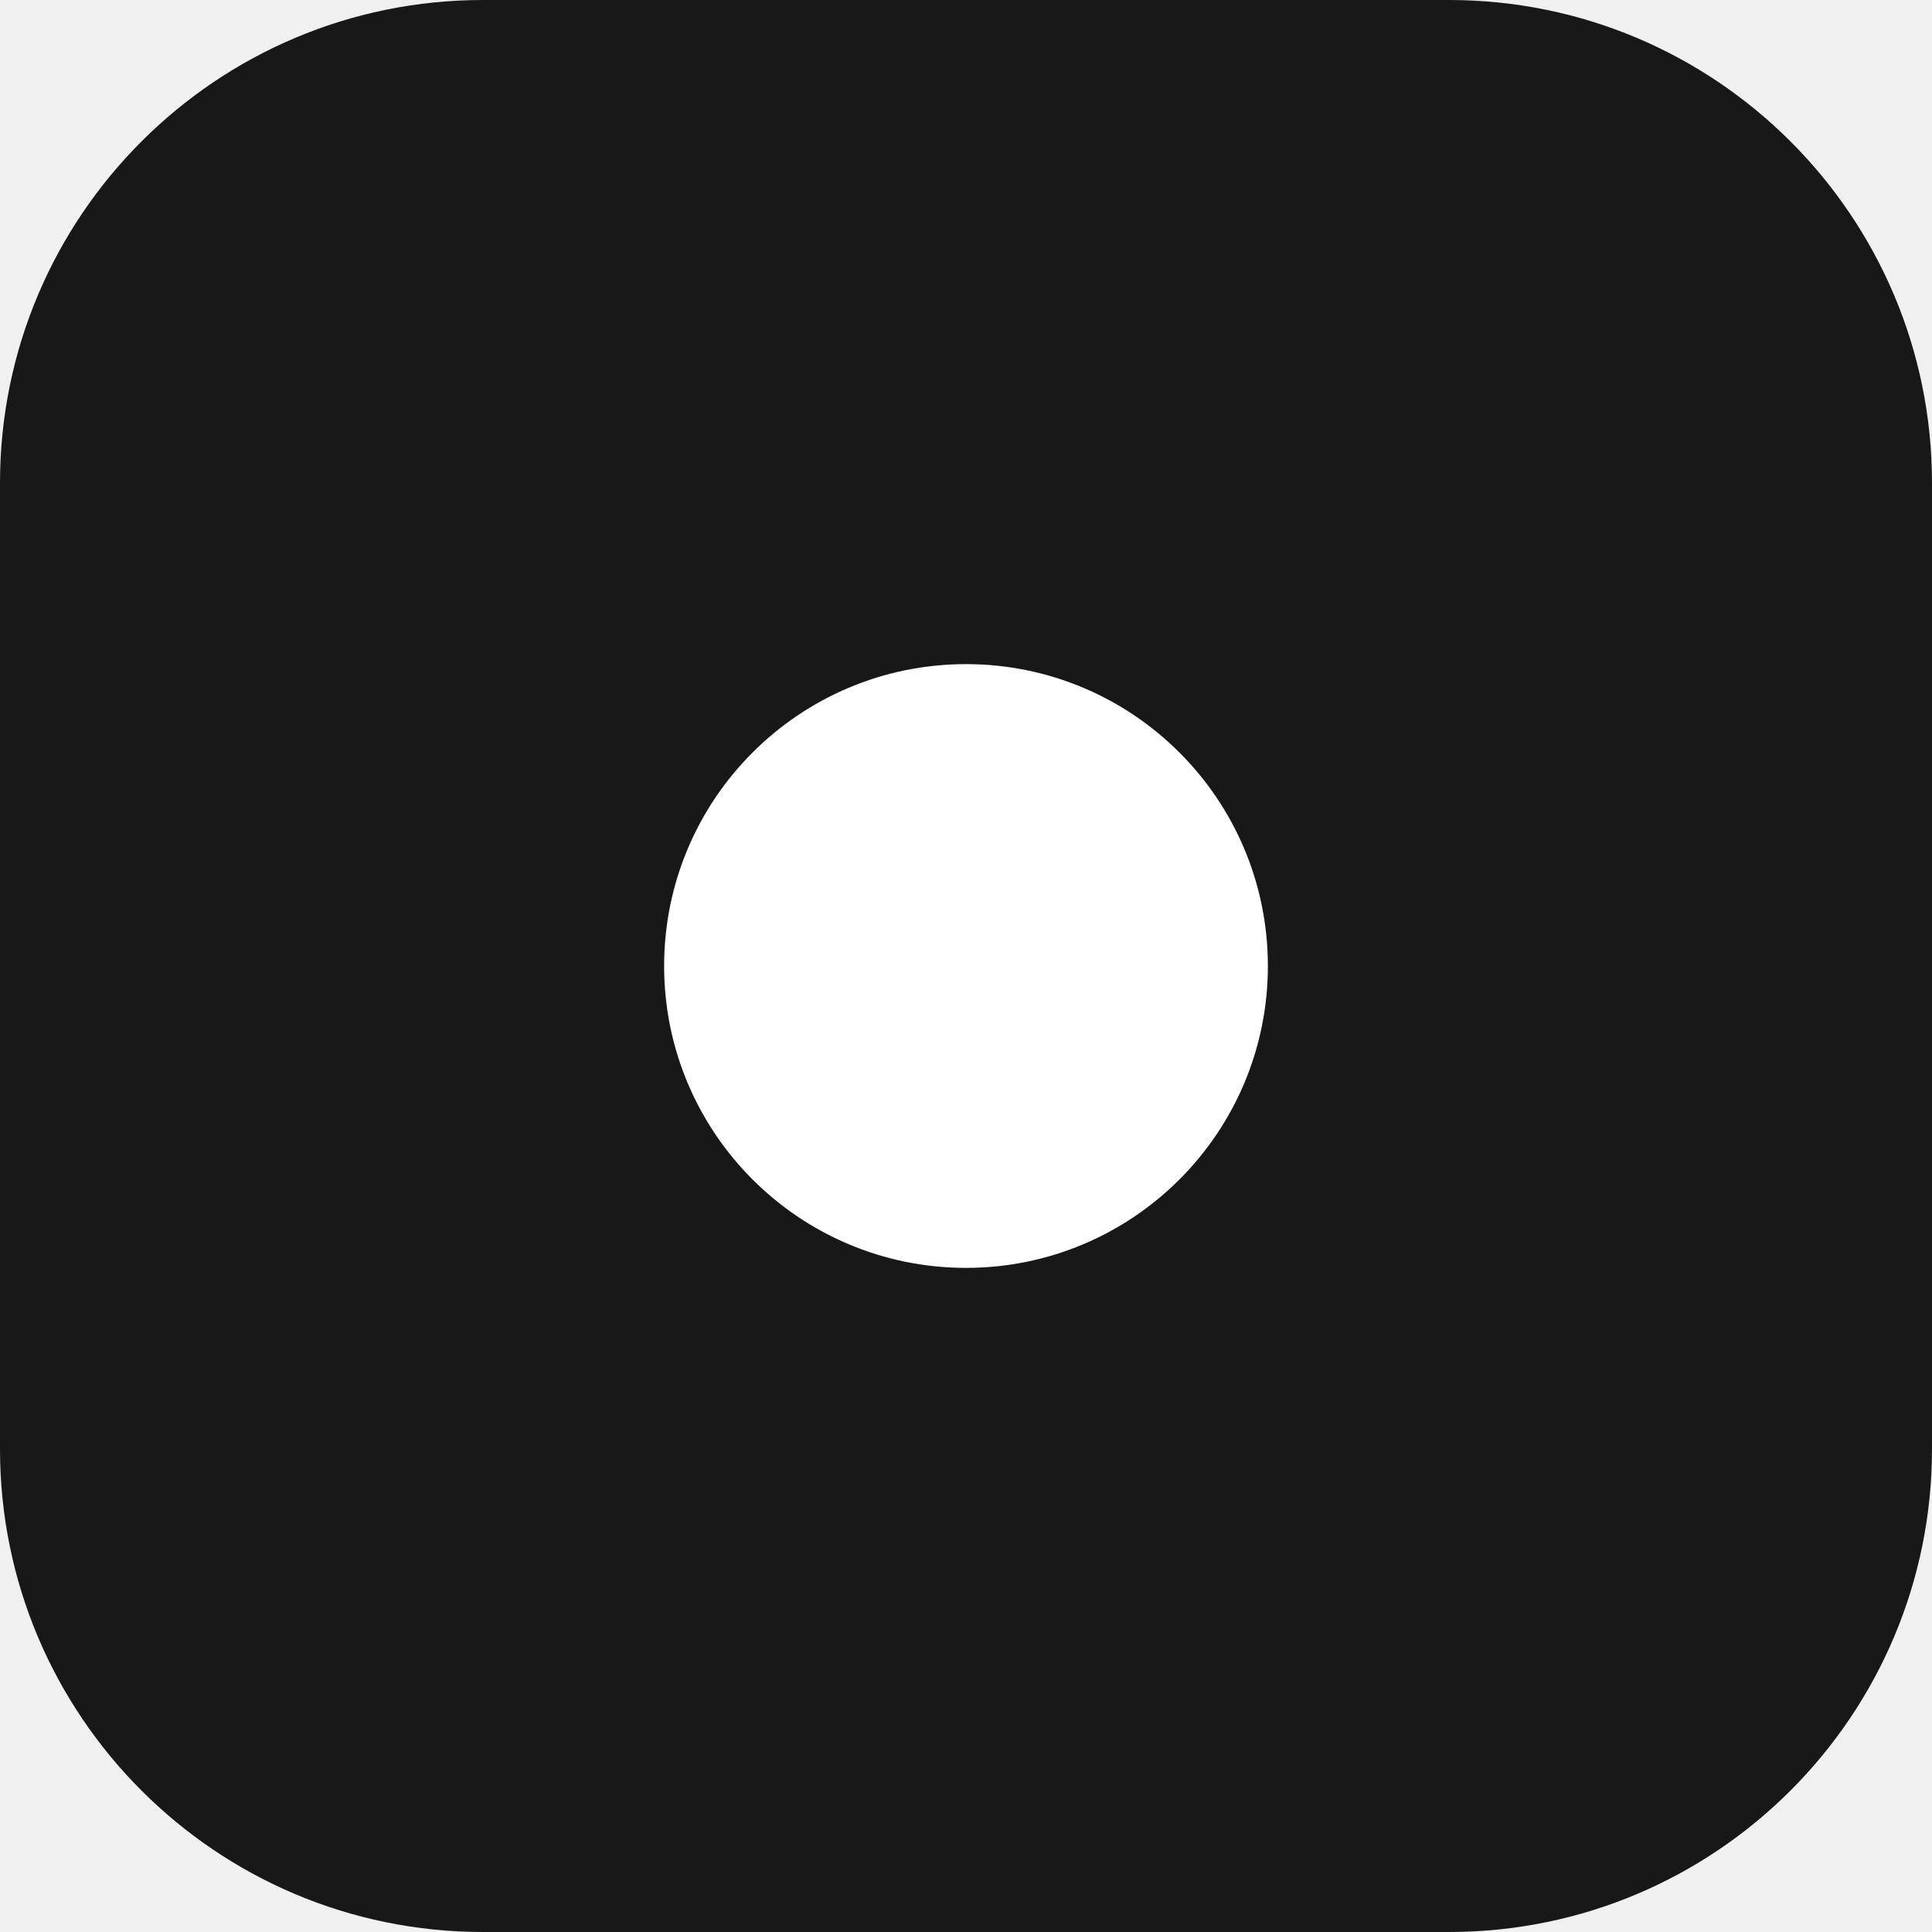
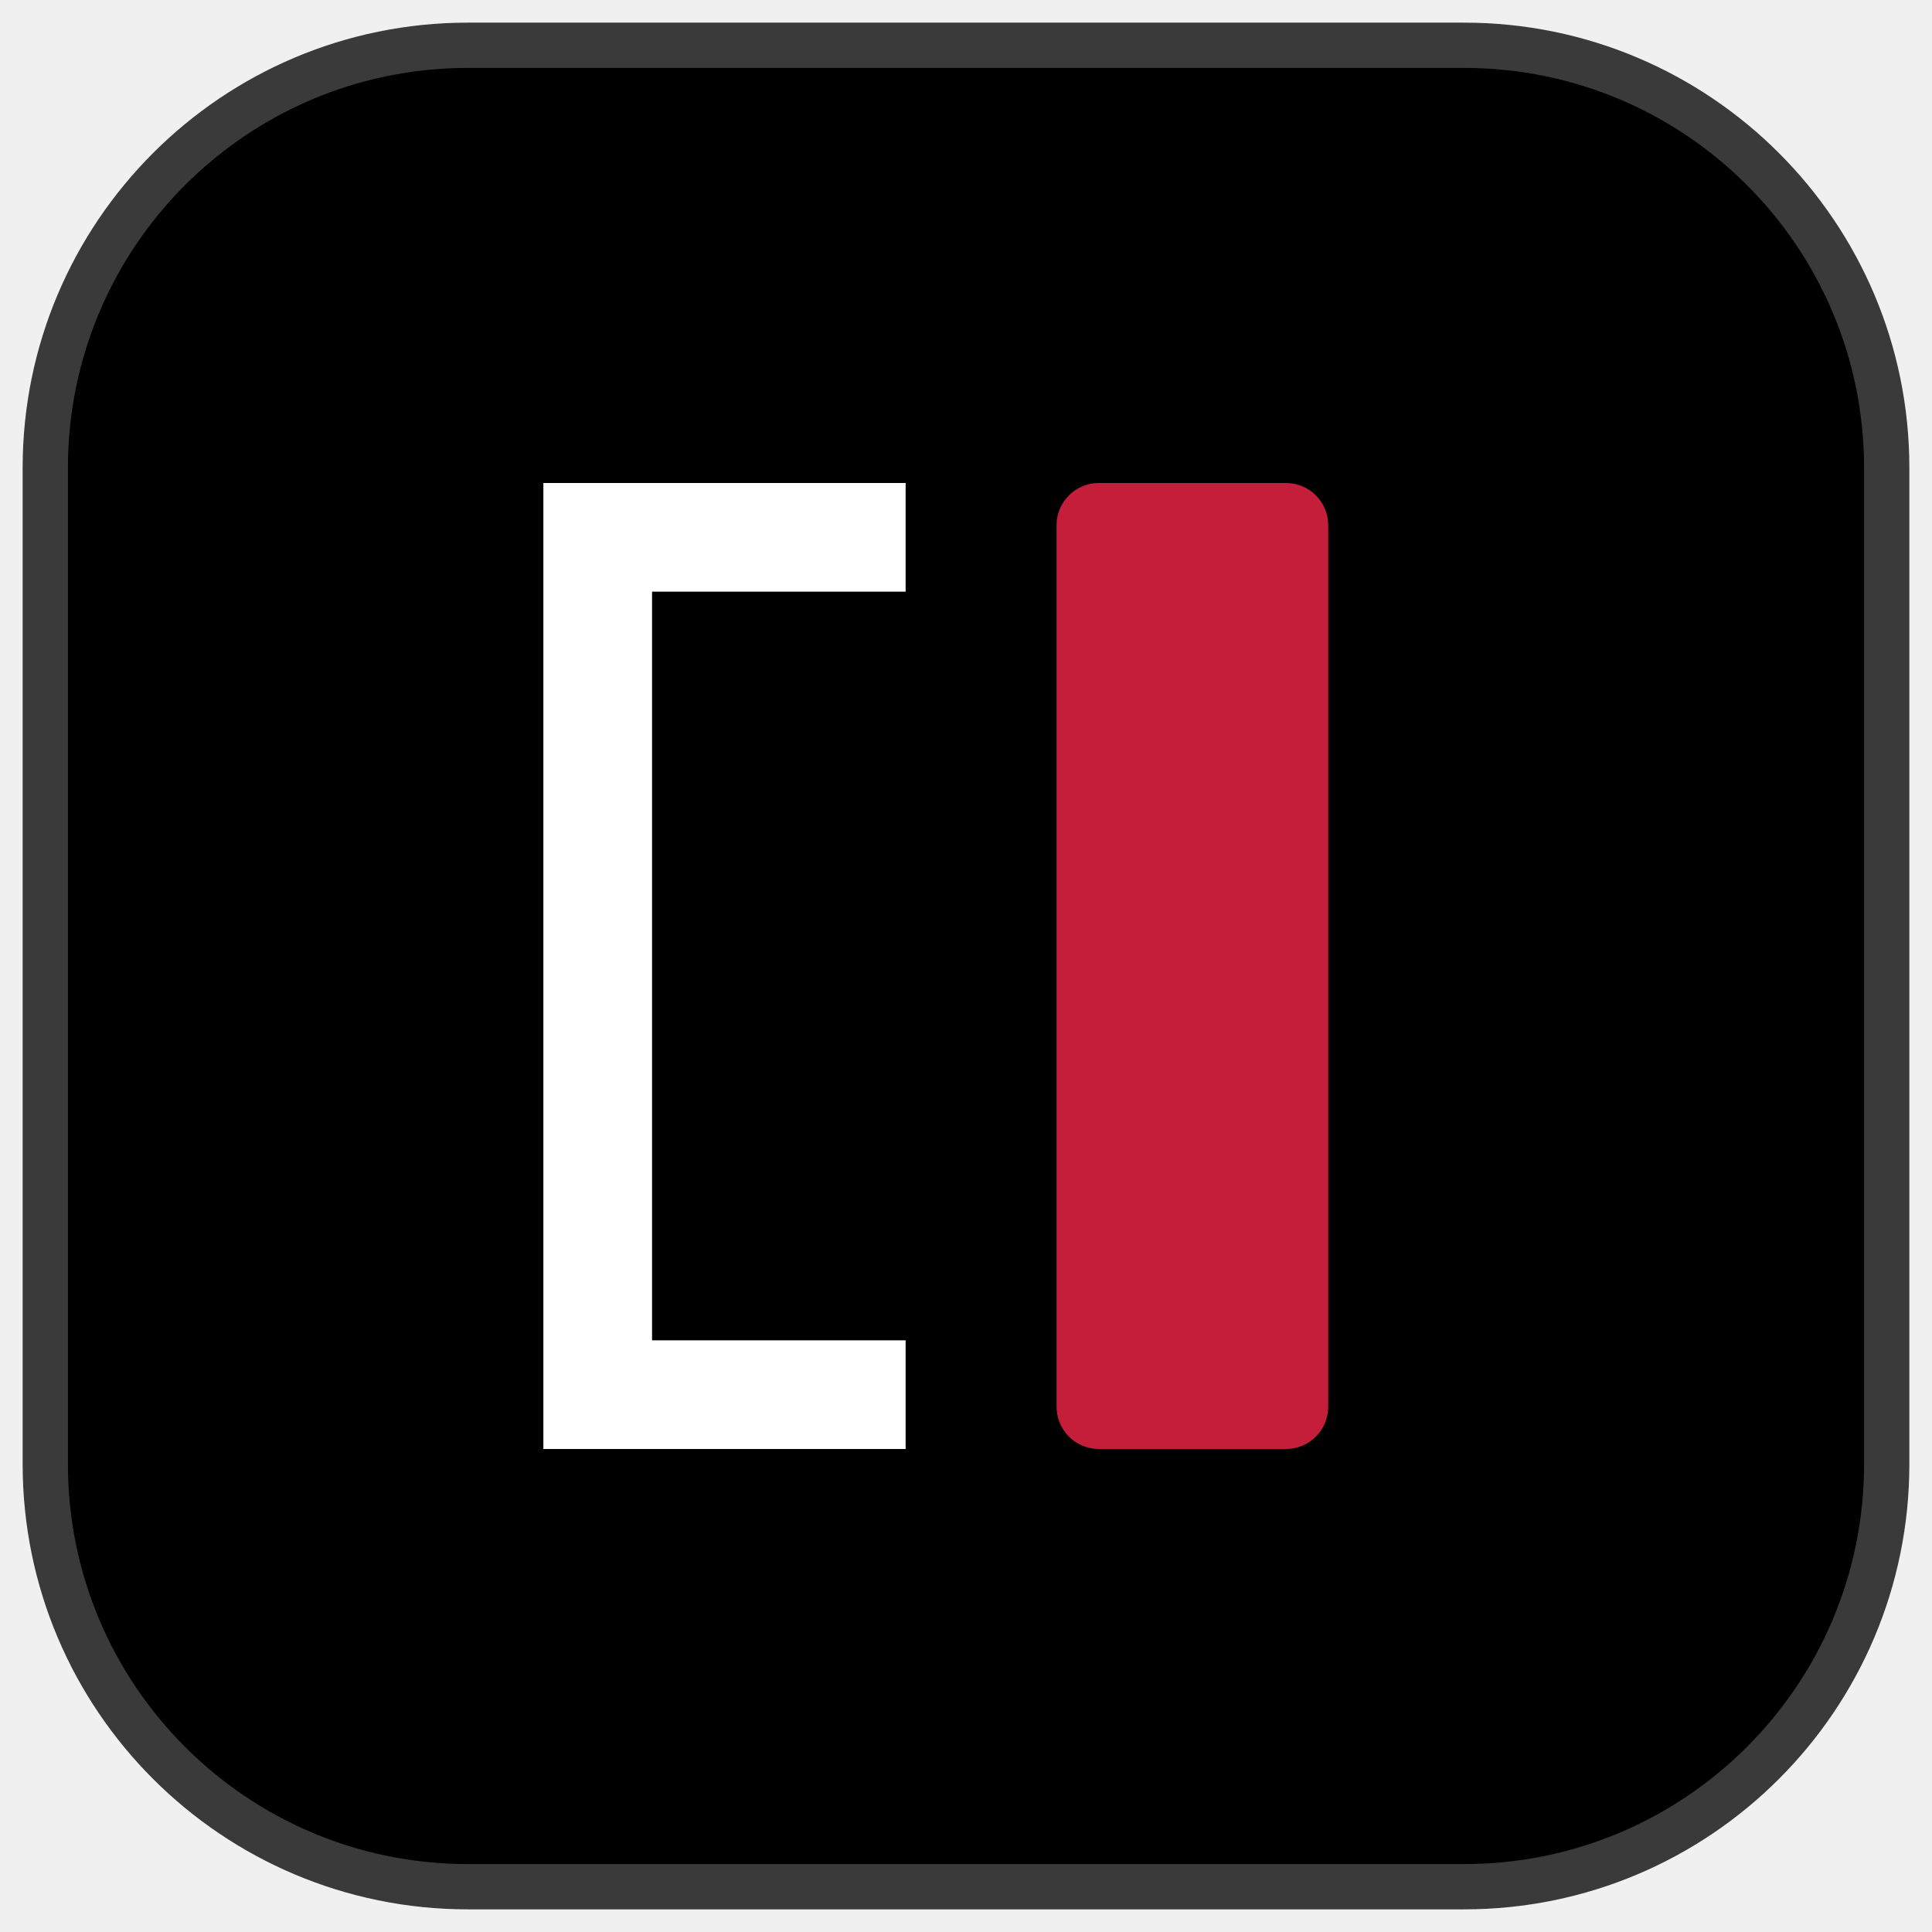
- <svg xmlns="http://www.w3.org/2000/svg" viewBox="0 0 32 32" fill="none">
-   <rect width="32" height="32" rx="8" fill="#181818" />
-   <circle cx="16" cy="16" r="5" fill="#FFFFFF" />
+ <svg xmlns="http://www.w3.org/2000/svg" viewBox="0 0 64 64" fill="none">
+   <rect x="1.5" y="1.5" width="61" height="61" rx="14" fill="#000000" stroke="#3A3A3A" stroke-width="1.5" />
+   <path d="M18 16h12v3.6H21.6V44.4H30V48H18V16Z" fill="#FFFFFF" />
+   <rect x="35" y="16" width="9" height="32" rx="1.4" fill="#C41E3A" />
</svg>
